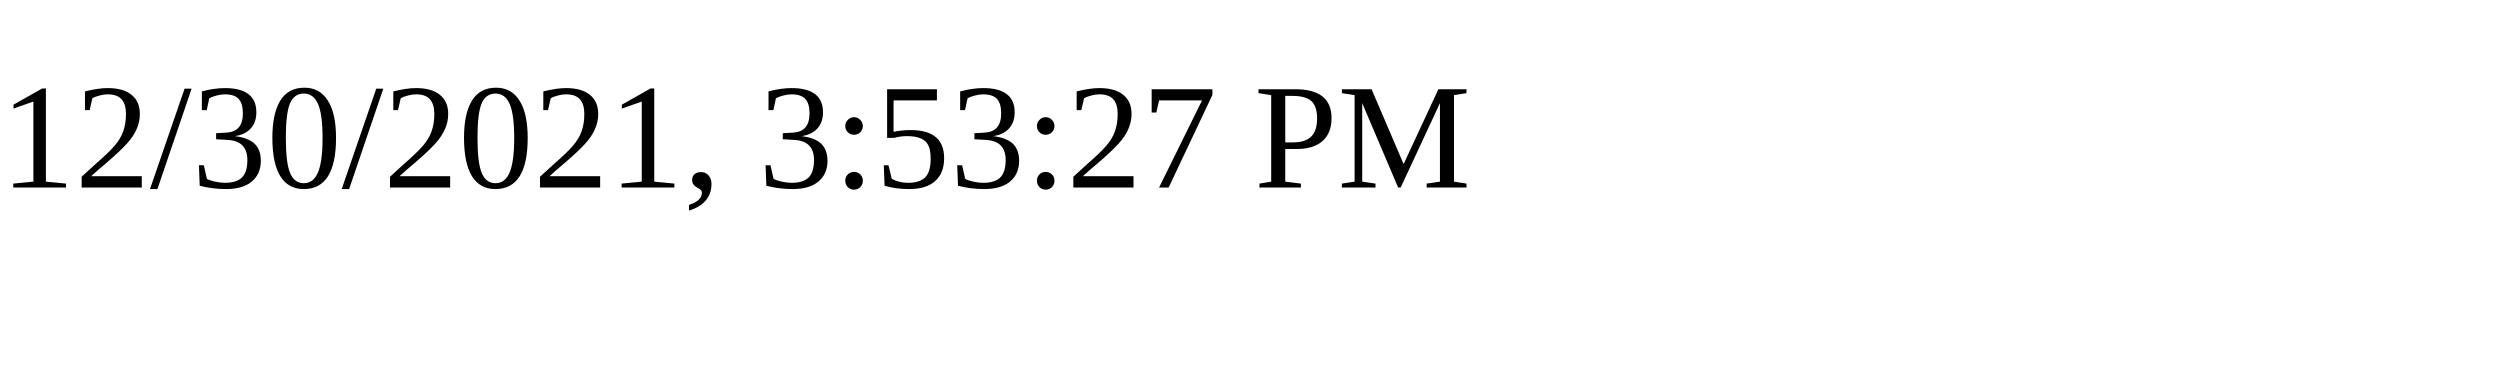
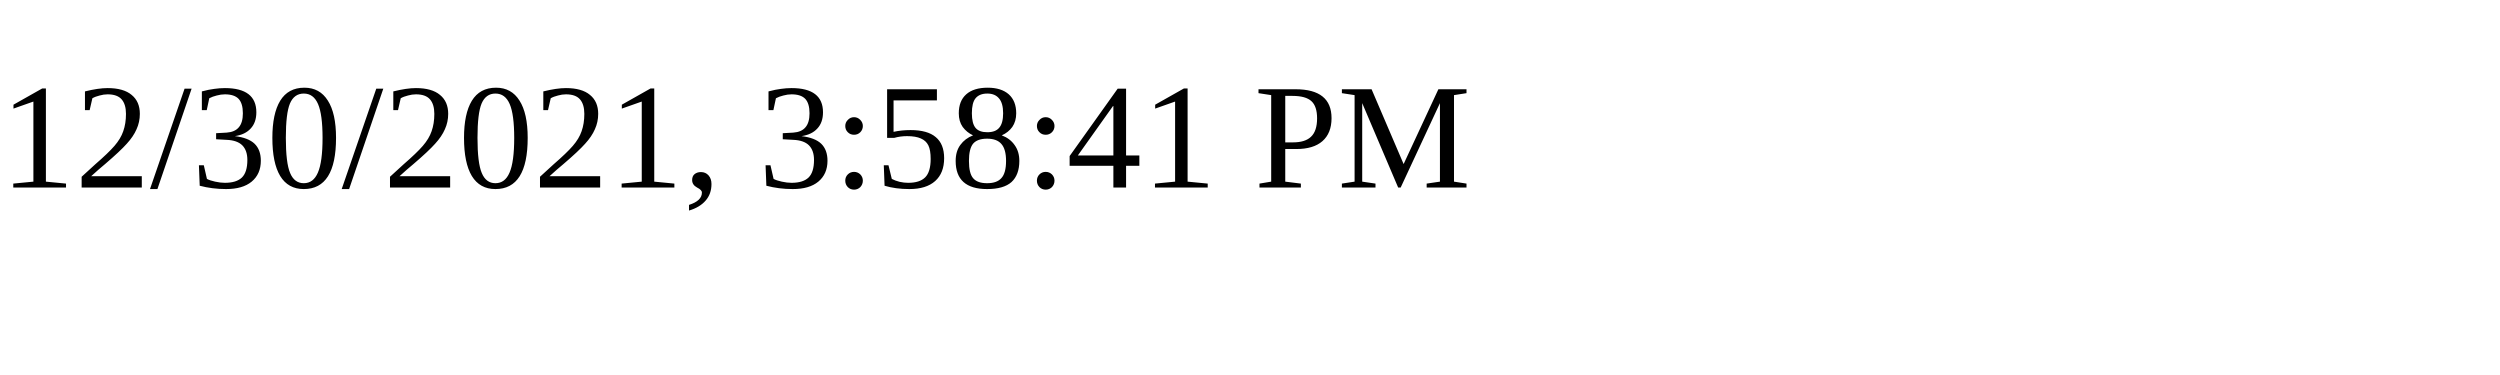
<svg xmlns="http://www.w3.org/2000/svg" height="30" width="200">
-   <text x="0" y="15">12/30/2021, 3:53:27 PM</text>
+   <text x="0" y="15">12/30/2021, 3:58:41 PM</text>
</svg>
